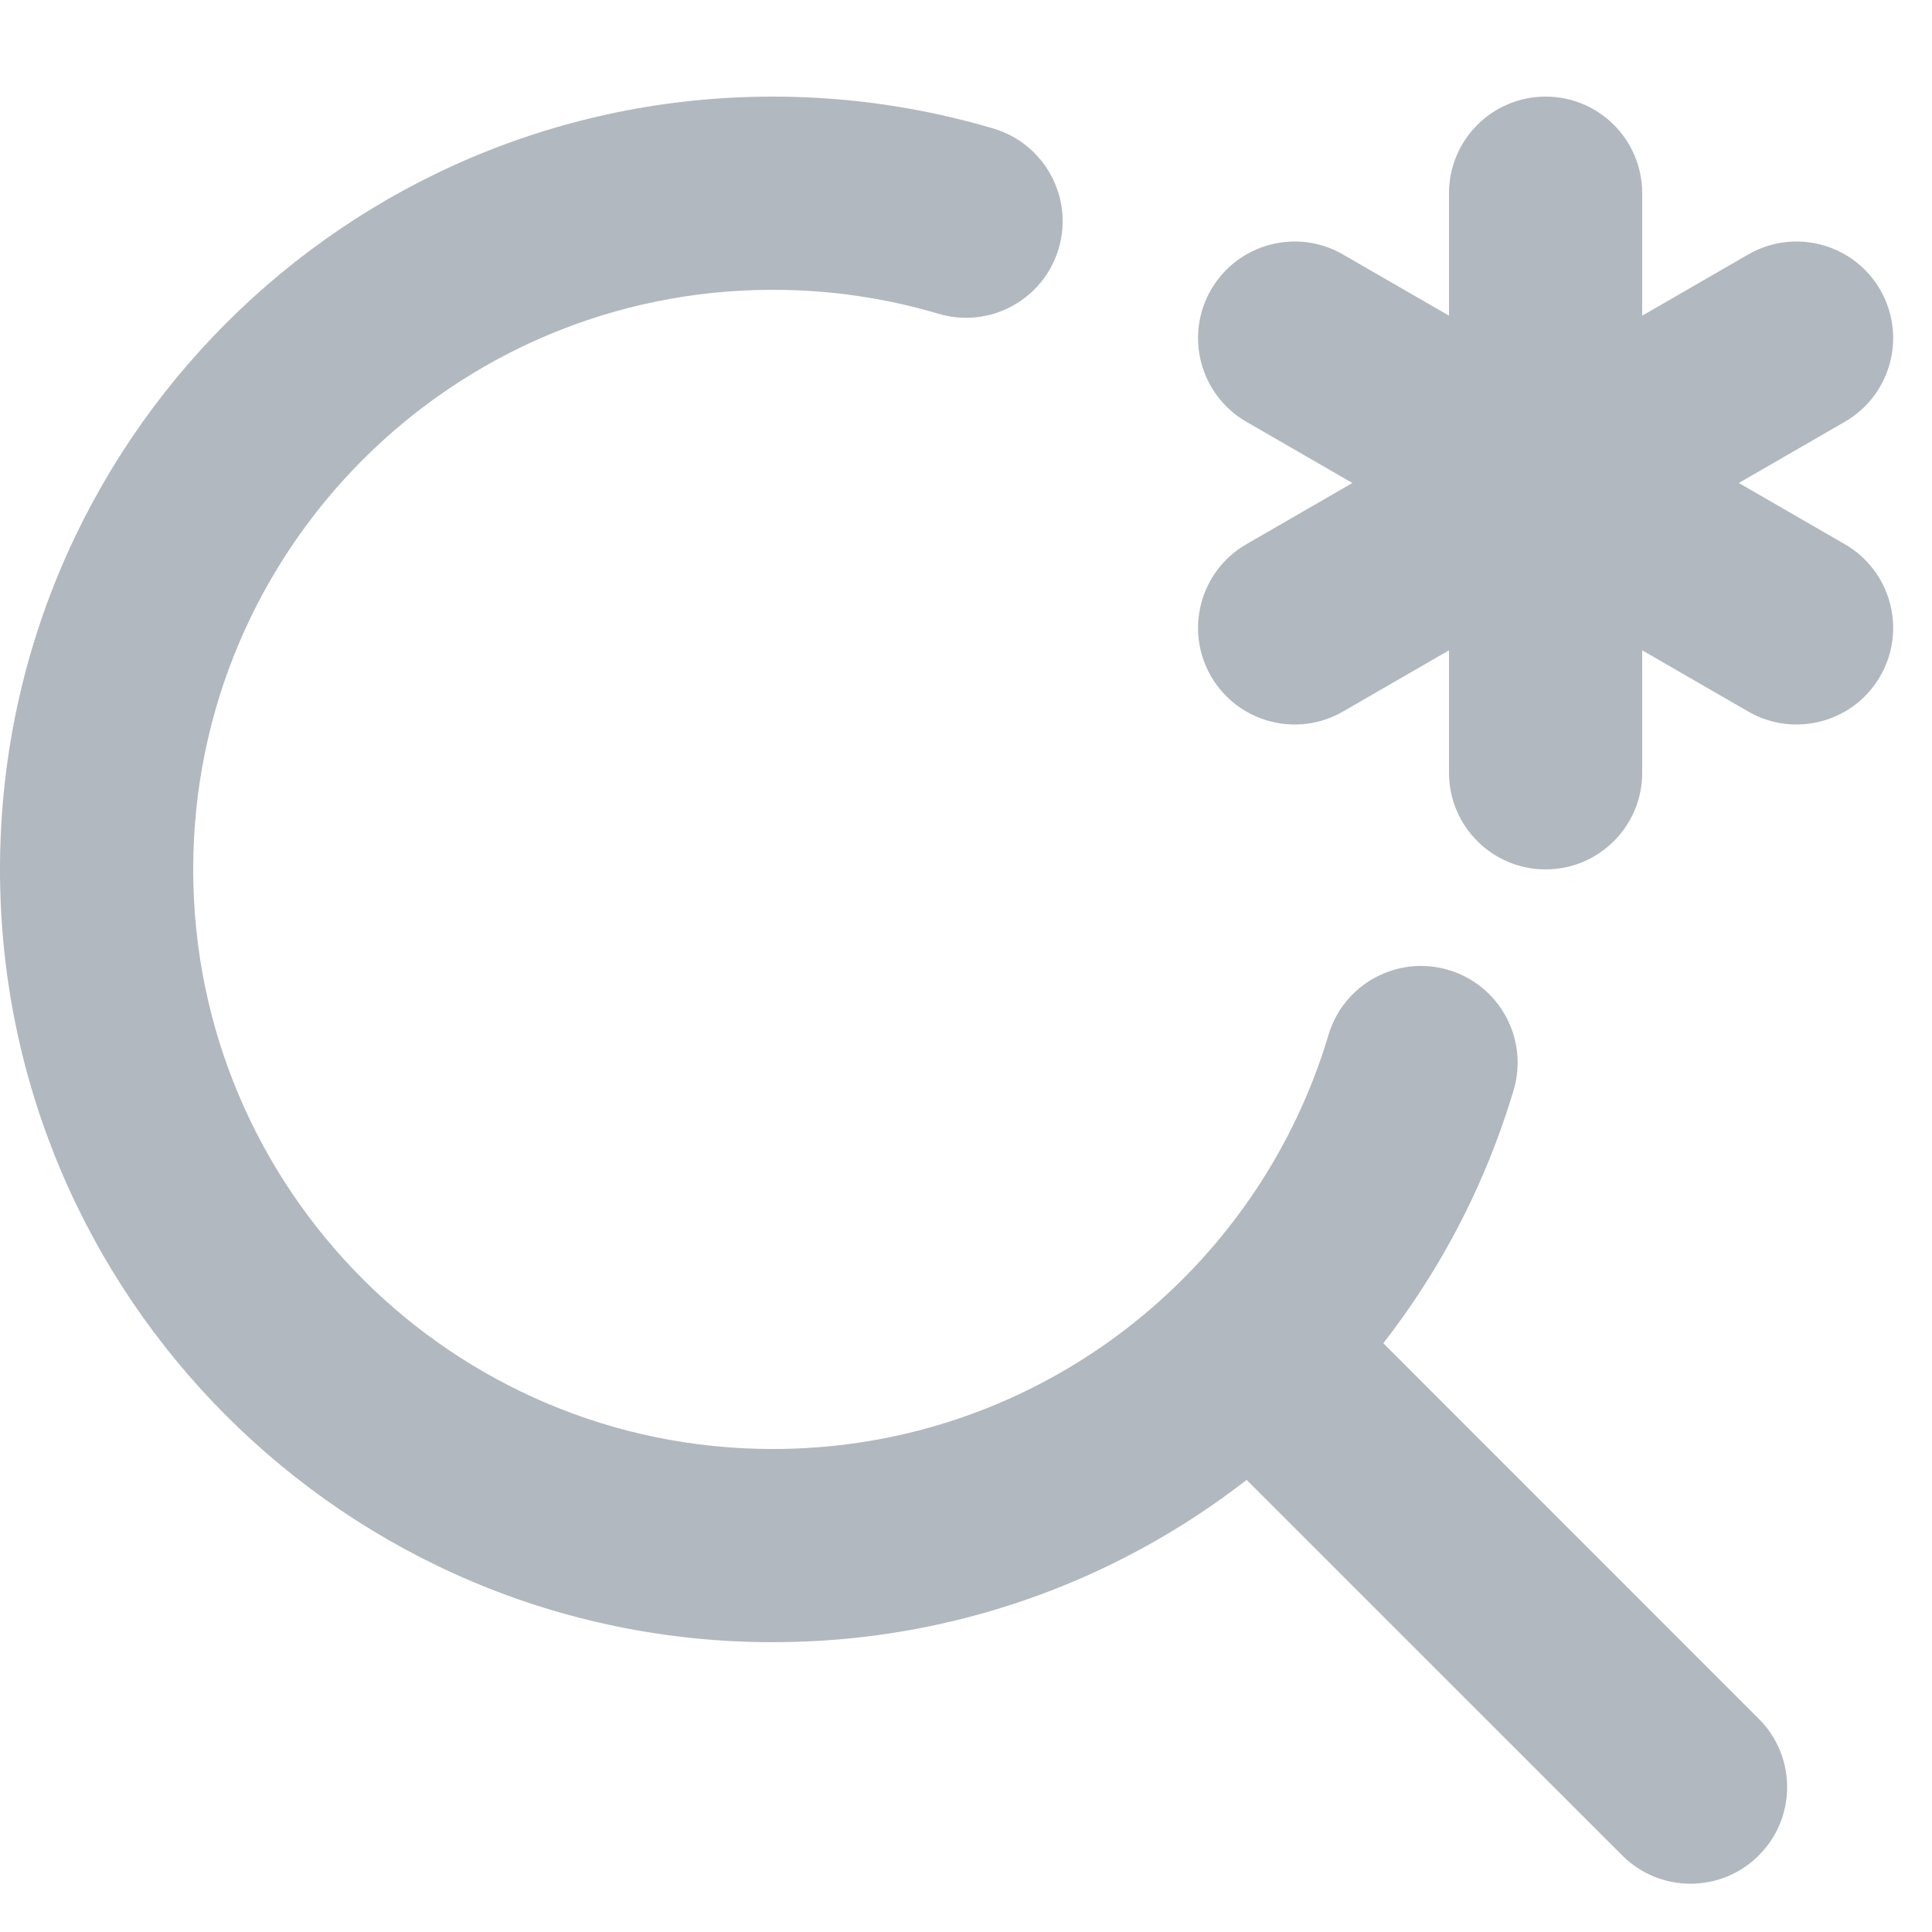
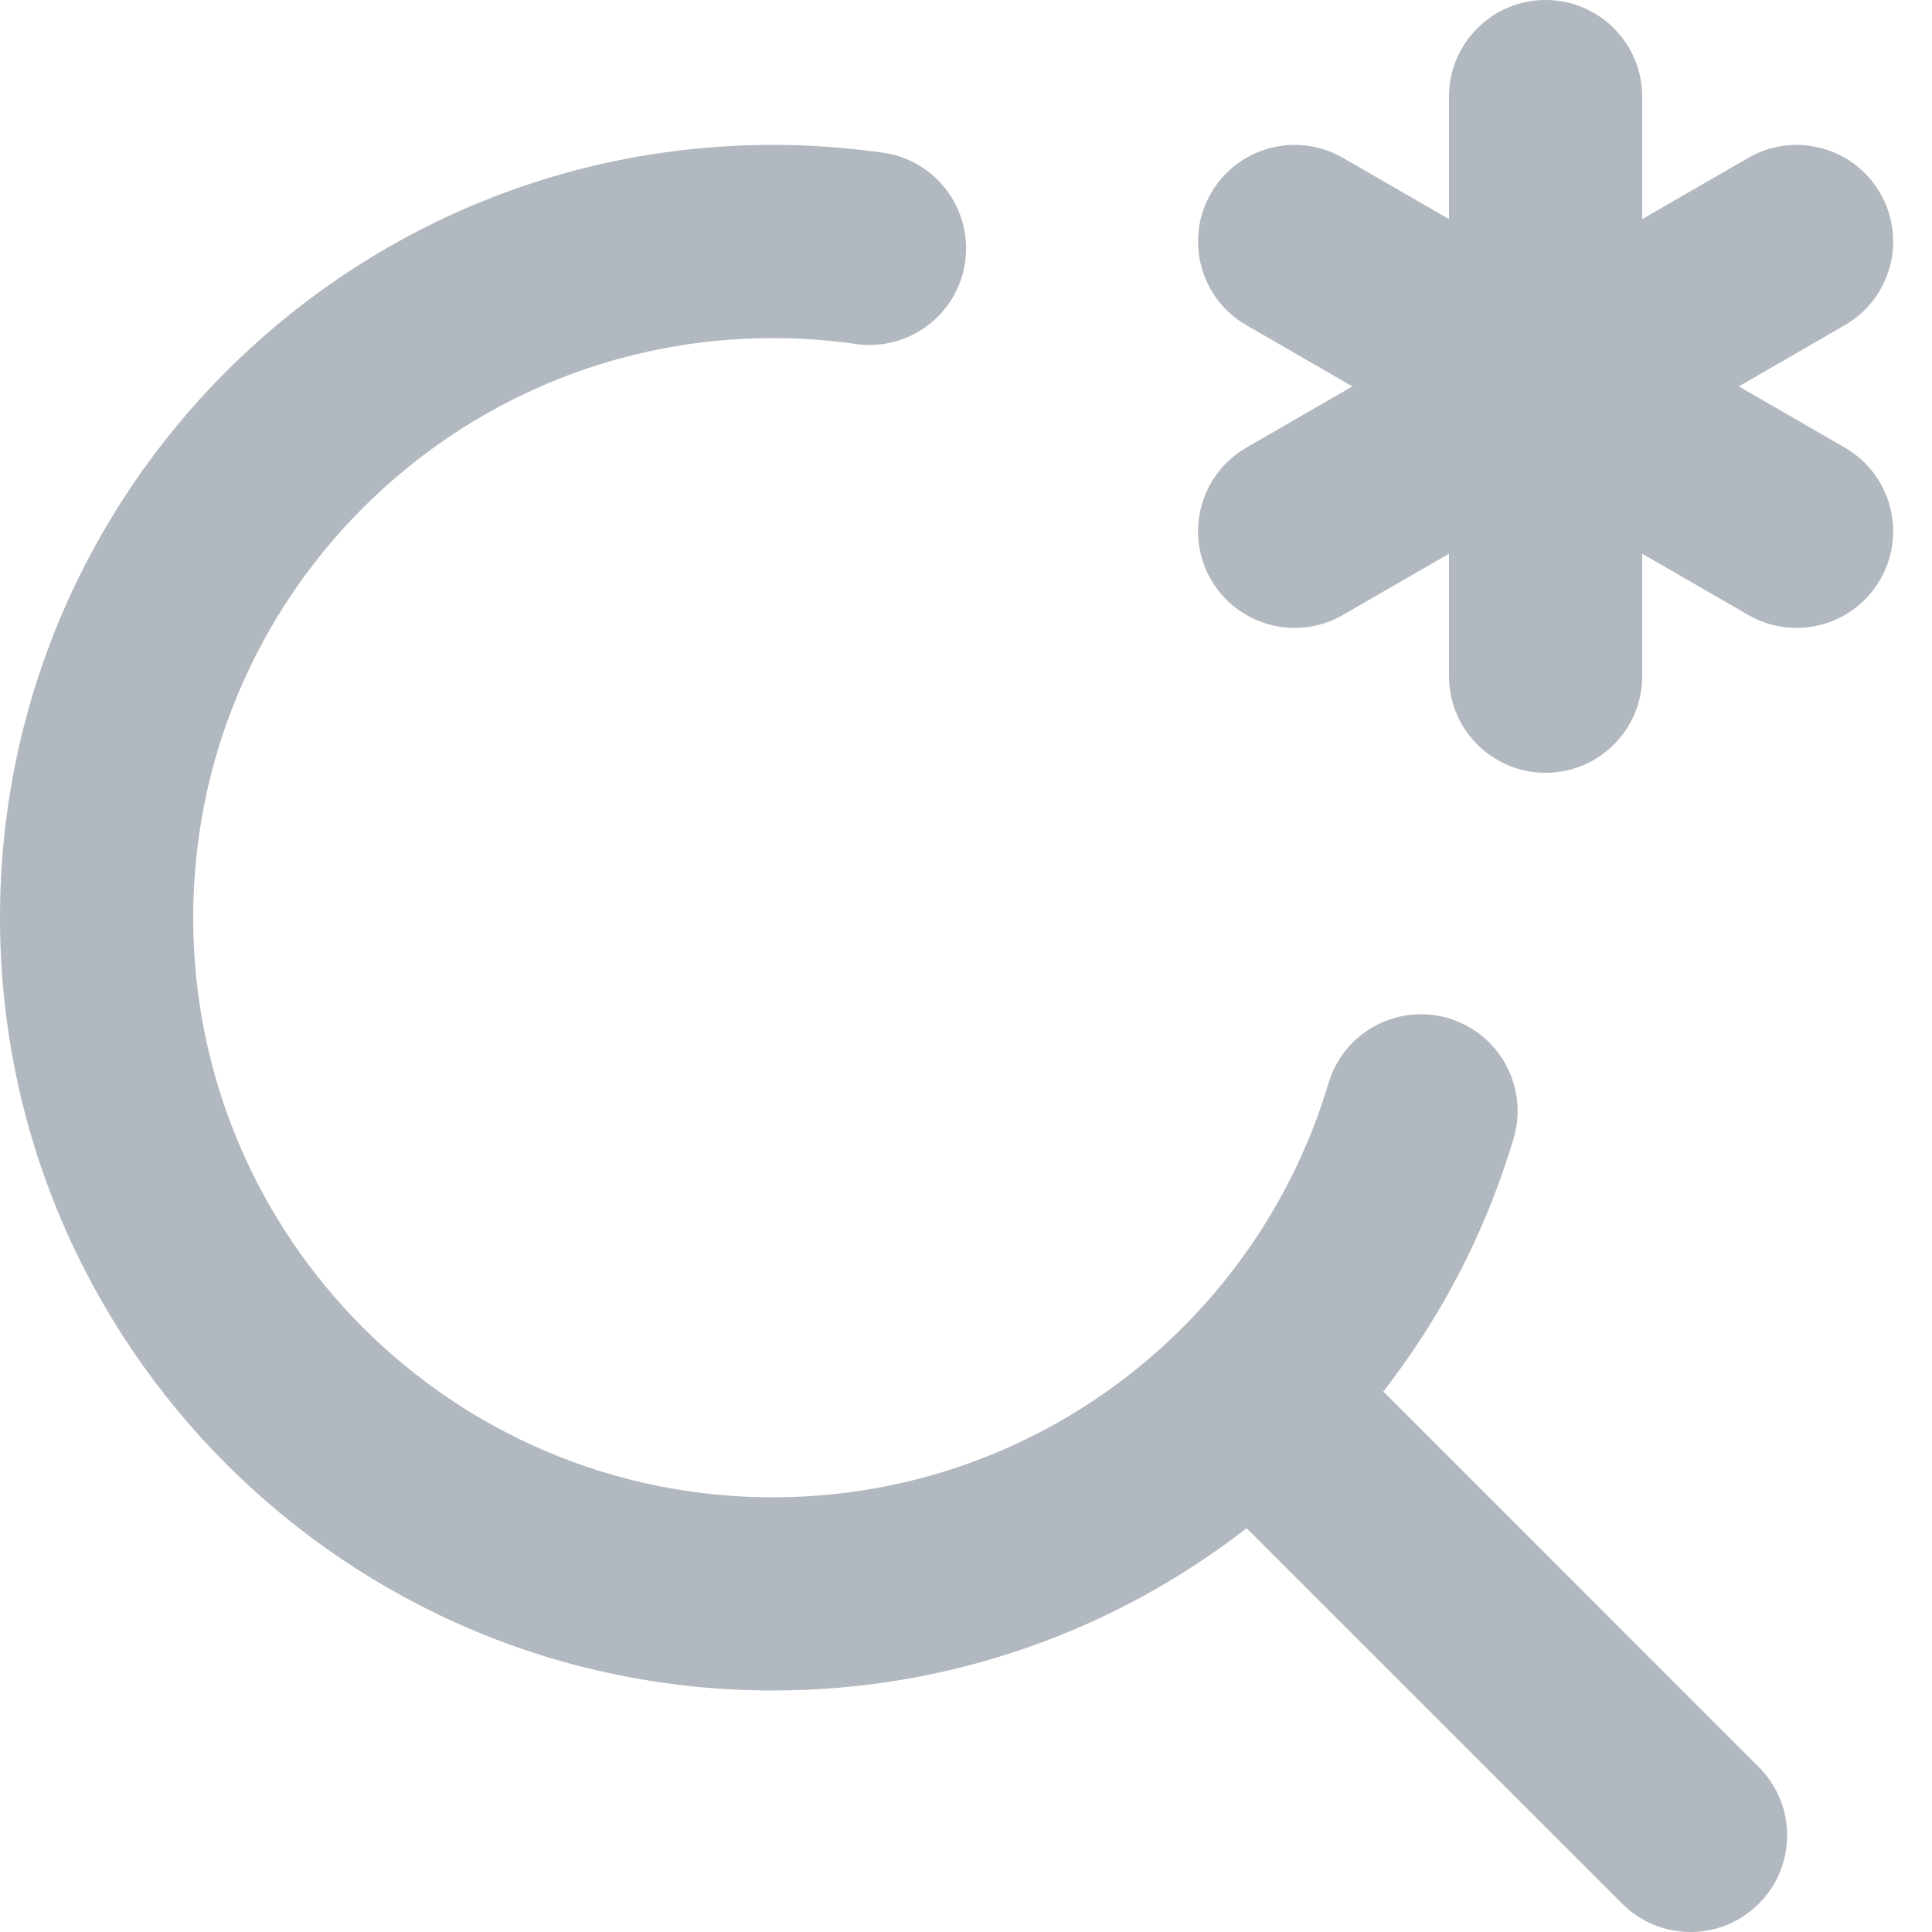
<svg xmlns="http://www.w3.org/2000/svg" width="20" height="20" viewBox="0 0 20 20" fill="none">
-   <path d="M2 9C2 5.686 4.686 3 8 3C8.597 3 9.173 3.087 9.715 3.248C10.244 3.406 10.801 3.104 10.959 2.575C11.116 2.046 10.815 1.489 10.285 1.331C9.56 1.116 8.793 1 8 1C3.582 1 0 4.582 0 9C0 13.418 3.582 17 8 17C9.849 17 11.551 16.372 12.905 15.32L16.793 19.207C17.183 19.598 17.817 19.598 18.207 19.207C18.598 18.817 18.598 18.183 18.207 17.793L14.32 13.905C14.674 13.45 14.98 12.955 15.23 12.429C15.404 12.062 15.551 11.68 15.669 11.285C15.826 10.756 15.525 10.199 14.995 10.041C14.466 9.884 13.909 10.185 13.752 10.715C13.664 11.01 13.554 11.296 13.423 11.571C12.459 13.6 10.392 15 8 15C4.686 15 2 12.314 2 9Z" fill="#B2B8BF" />
-   <path d="M16 1C16.552 1 17 1.448 17 2V3.268L18.098 2.634C18.576 2.358 19.188 2.522 19.464 3C19.74 3.478 19.576 4.09 19.098 4.366L18 5L19.098 5.634C19.576 5.91 19.74 6.522 19.464 7C19.188 7.478 18.576 7.642 18.098 7.366L17 6.732V8C17 8.552 16.552 9 16 9C15.448 9 15 8.552 15 8V6.732L13.902 7.366C13.424 7.642 12.812 7.478 12.536 7C12.26 6.522 12.424 5.91 12.902 5.634L14 5L12.902 4.366C12.424 4.09 12.26 3.478 12.536 3C12.812 2.522 13.424 2.358 13.902 2.634L15 3.268V2C15 1.448 15.448 1 16 1Z" fill="#B2B8BF" />
+   <path fill-rule="evenodd" clip-rule="evenodd" d="M17 1C17 0.448 16.552 0 16 0C15.448 0 15 0.448 15 1V2.268L13.902 1.634C13.424 1.358 12.812 1.522 12.536 2C12.26 2.478 12.424 3.09 12.902 3.366L14 4L12.902 4.634C12.424 4.91 12.26 5.522 12.536 6C12.812 6.478 13.424 6.642 13.902 6.366L15 5.732V7C15 7.552 15.448 8 16 8C16.552 8 17 7.552 17 7V5.732L18.098 6.366C18.576 6.642 19.188 6.478 19.464 6C19.74 5.522 19.576 4.91 19.098 4.634L18 4L19.098 3.366C19.576 3.09 19.74 2.478 19.464 2C19.188 1.522 18.576 1.358 18.098 1.634L17 2.268V1ZM8 3.5C4.686 3.5 2 6.186 2 9.5C2 12.814 4.686 15.5 8 15.5C10.392 15.5 12.459 14.1 13.423 12.071C13.554 11.796 13.664 11.51 13.752 11.215C13.909 10.685 14.466 10.384 14.995 10.541C15.525 10.699 15.826 11.256 15.669 11.785C15.551 12.18 15.404 12.562 15.23 12.929C14.98 13.455 14.674 13.95 14.32 14.405L18.207 18.293C18.598 18.683 18.598 19.317 18.207 19.707C17.817 20.098 17.183 20.098 16.793 19.707L12.905 15.82C11.551 16.872 9.849 17.5 8 17.5C3.582 17.5 0 13.918 0 9.5C0 5.082 3.582 1.5 8 1.5C8.387 1.5 8.769 1.528 9.143 1.581C9.689 1.659 10.069 2.166 9.991 2.713C9.913 3.259 9.406 3.639 8.859 3.561C8.579 3.521 8.292 3.5 8 3.5Z" fill="#B2B8BF" />
</svg>
